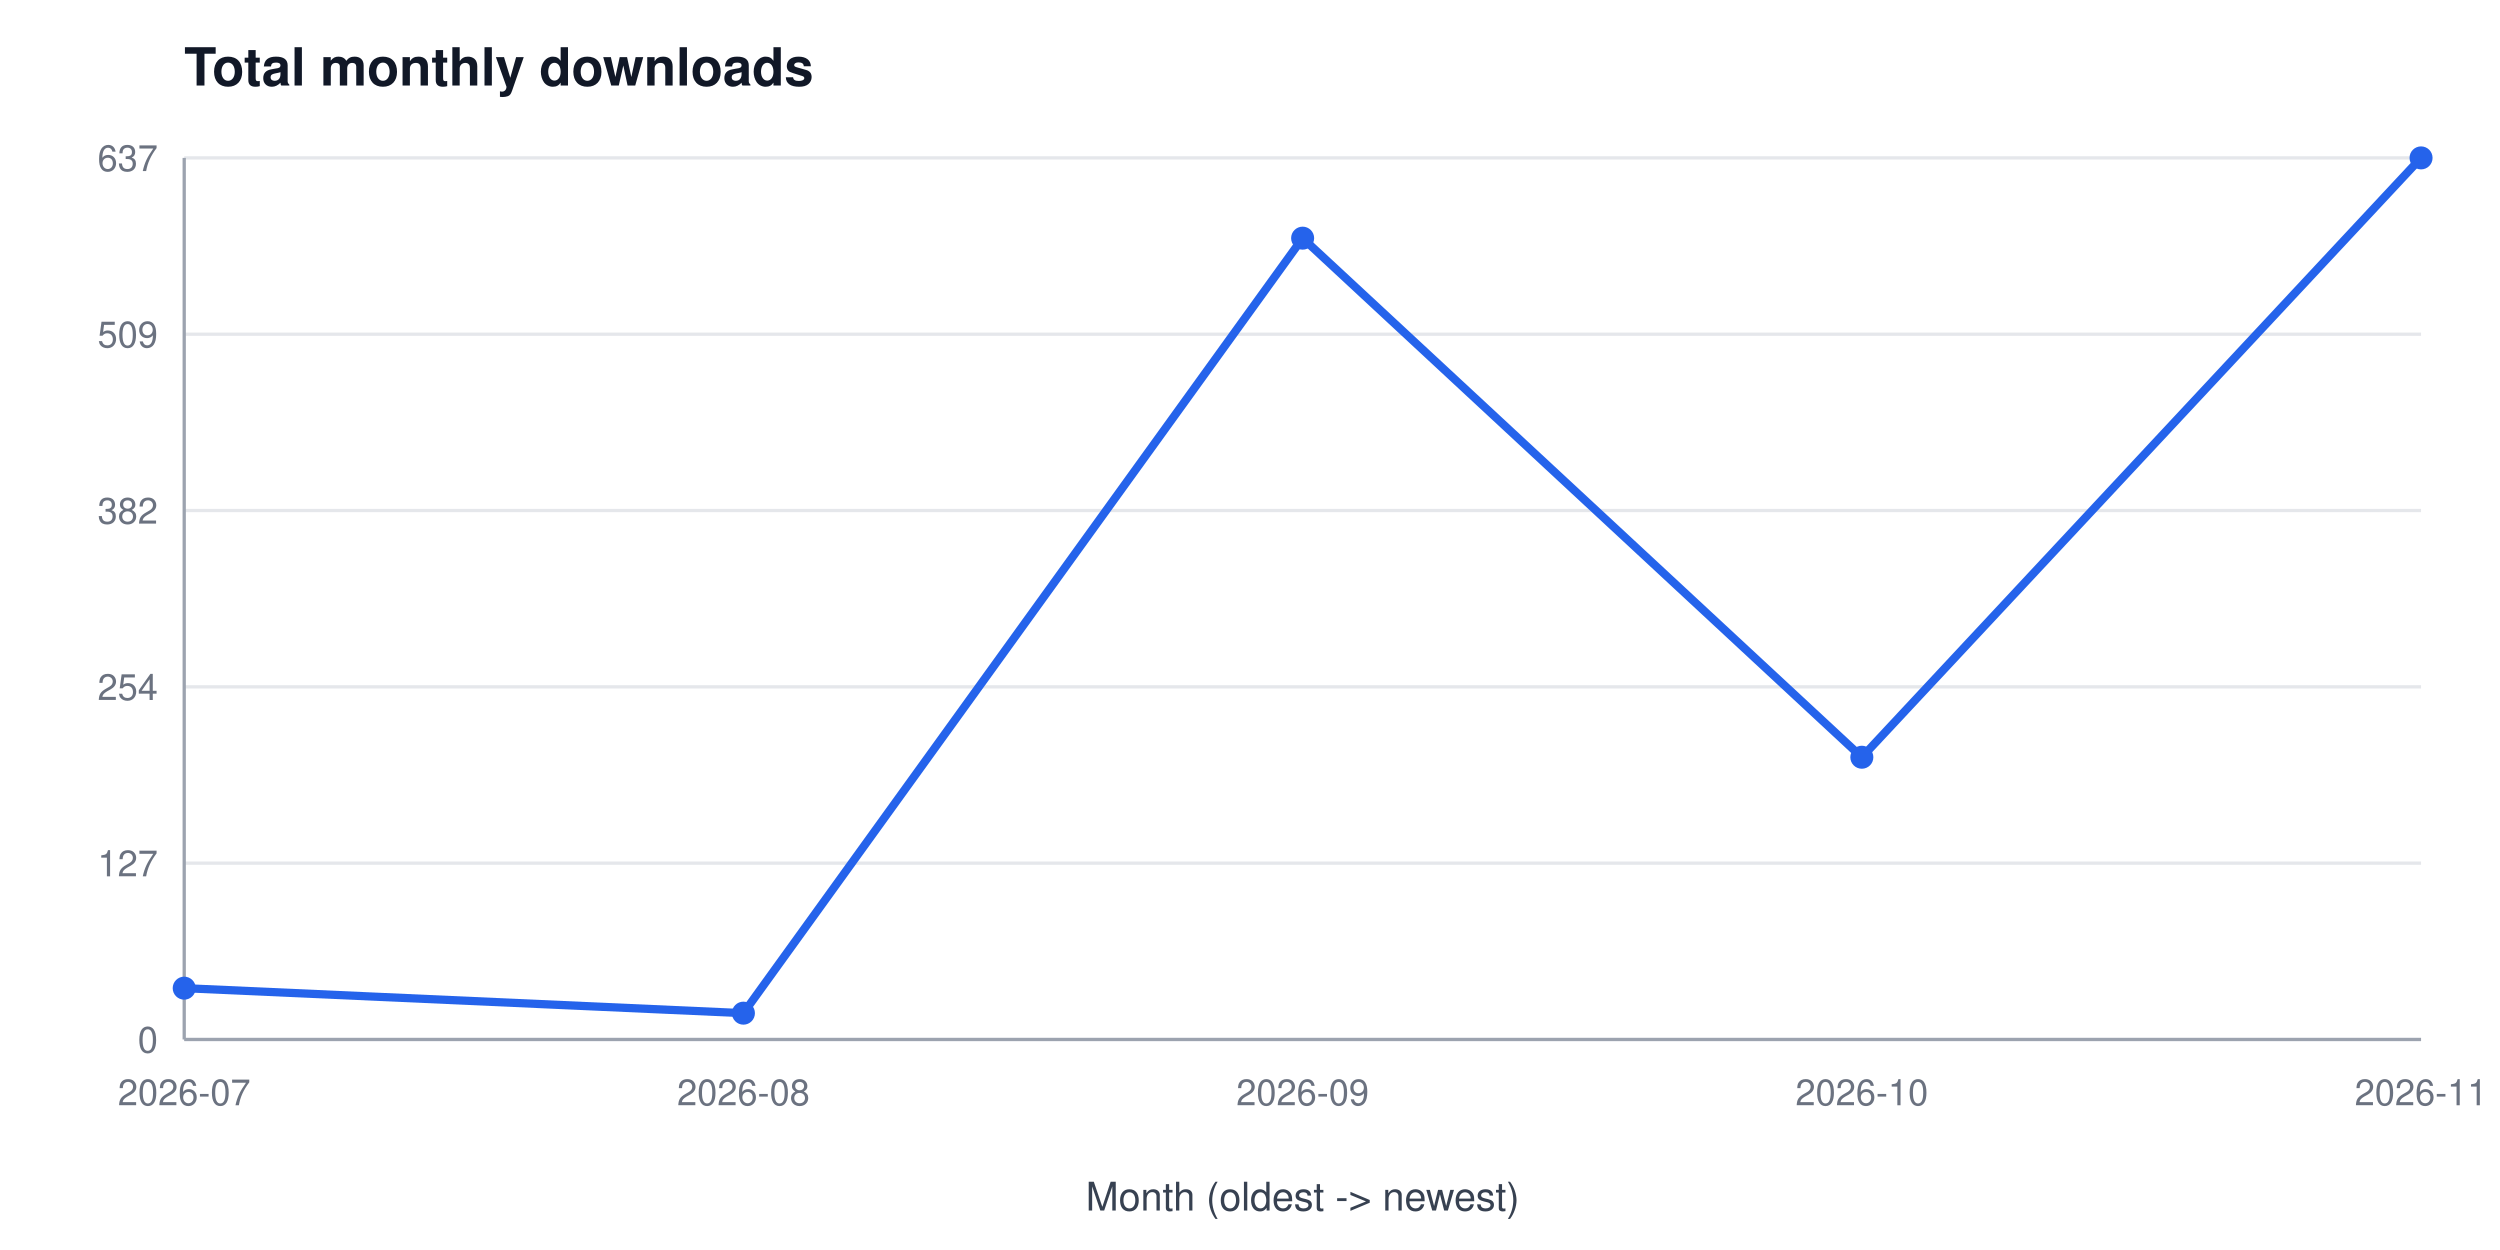
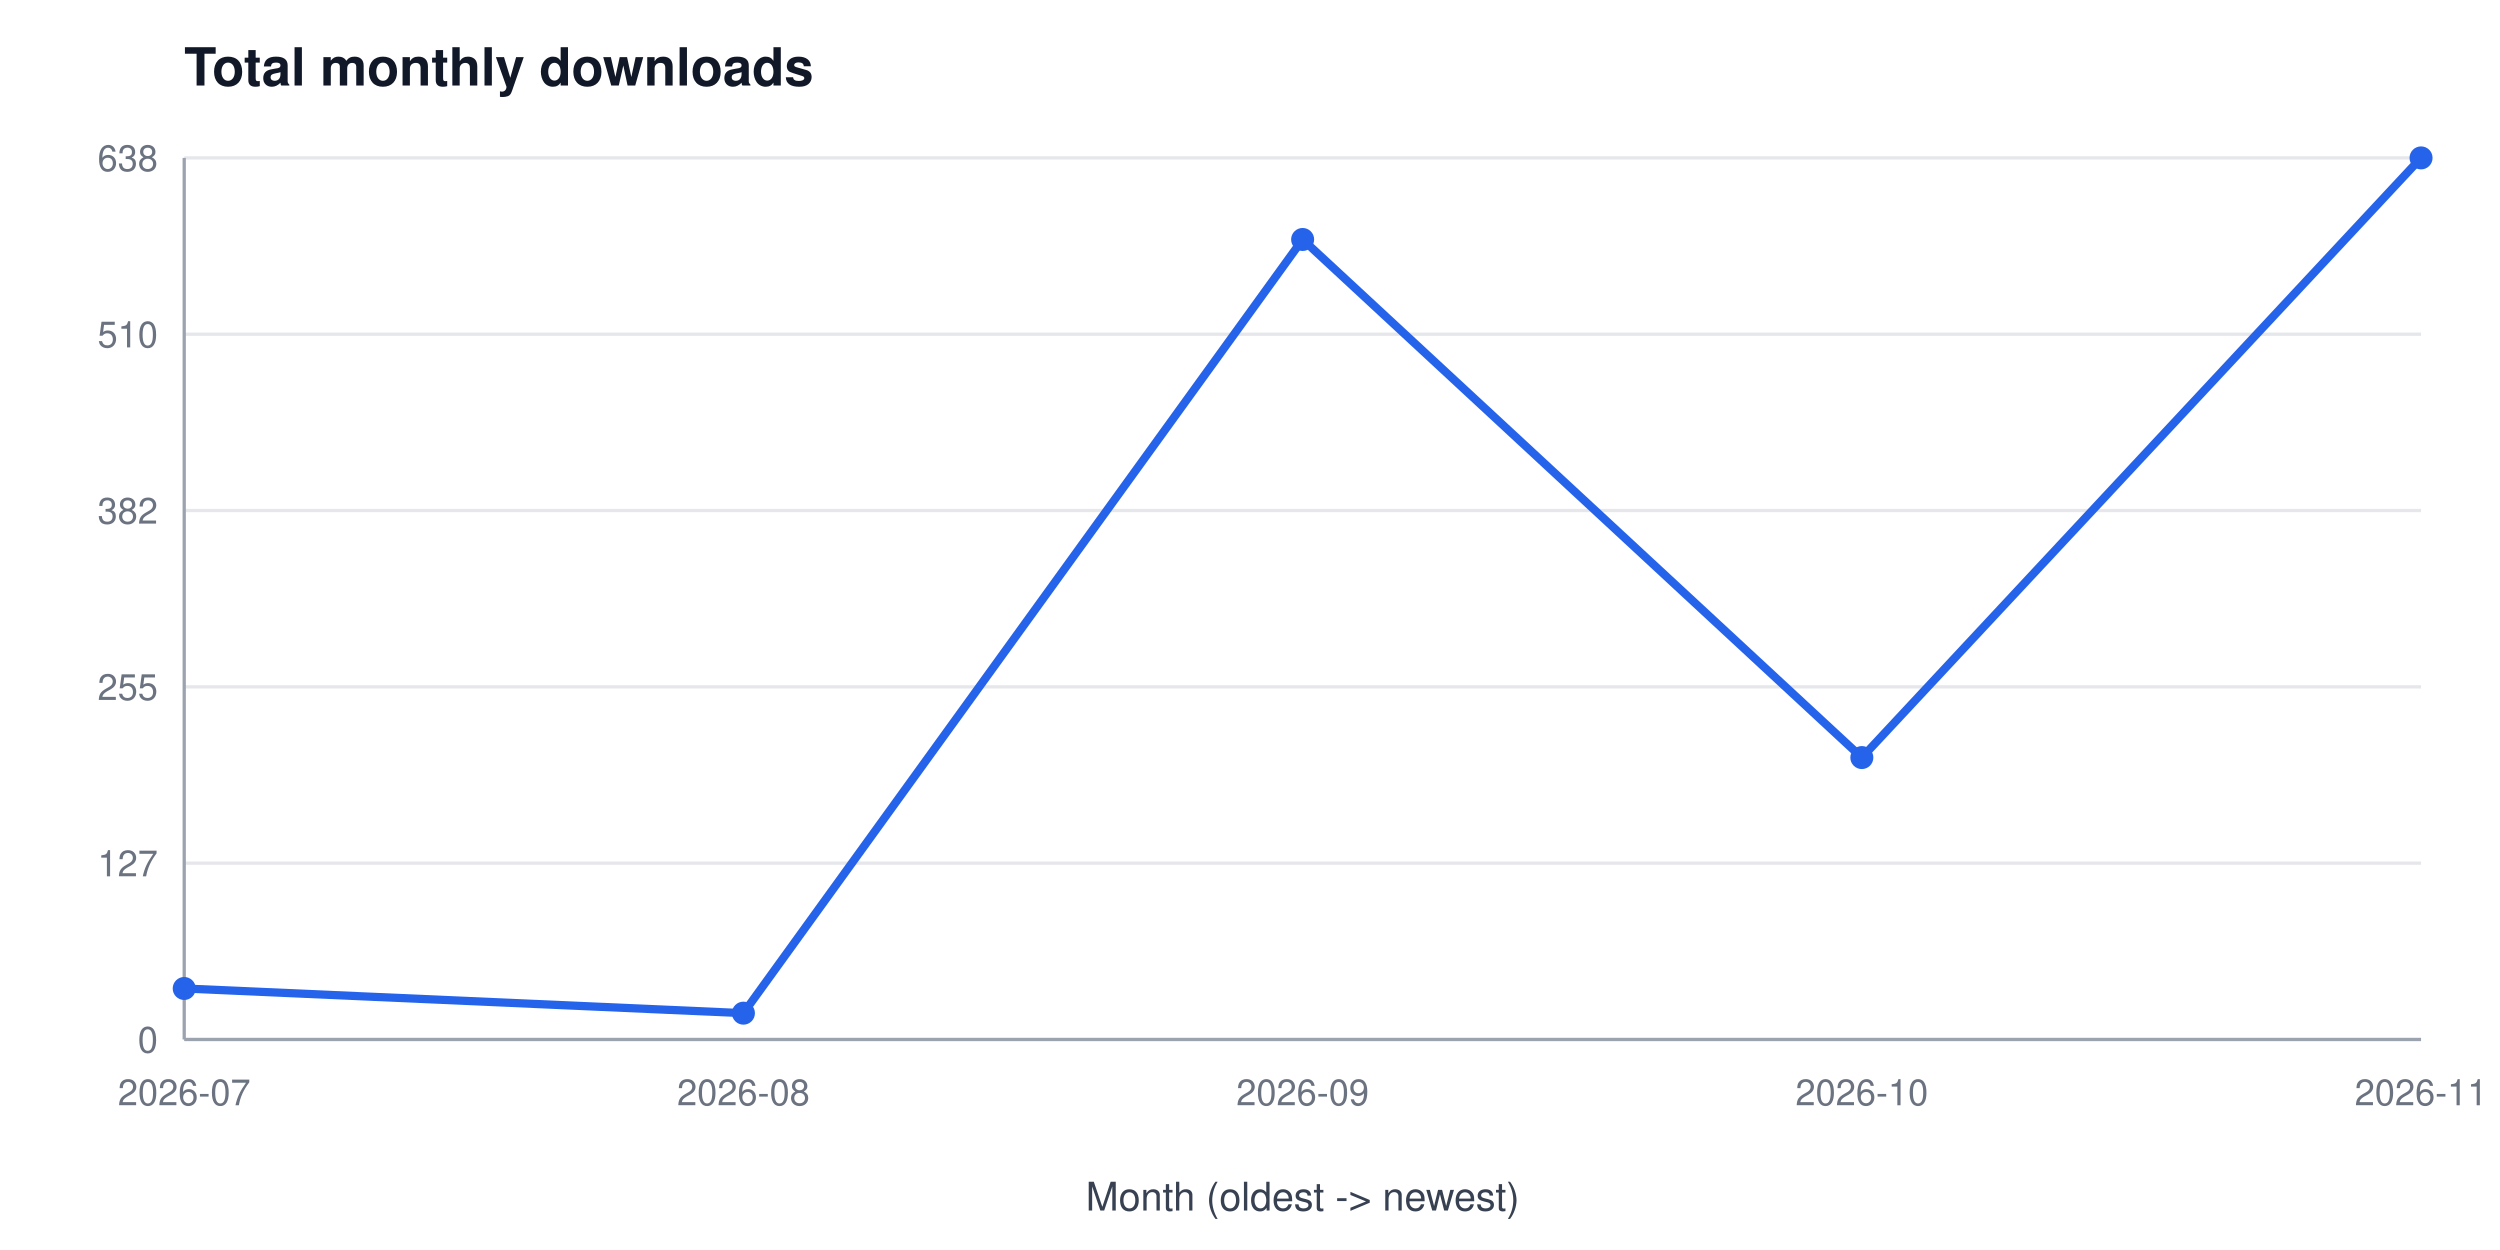
<svg xmlns="http://www.w3.org/2000/svg" width="760" height="380" viewBox="0 0 760 380" font-family="Segoe UI, Helvetica, Arial, sans-serif" role="img" aria-label="Total monthly downloads">
  <rect width="760" height="380" fill="#ffffff" />
  <text x="56" y="26" font-size="16" font-weight="600" fill="#111827">Total monthly downloads</text>
  <line x1="56" y1="316.0" x2="736" y2="316.0" stroke="#e5e7eb" stroke-width="1" />
  <text x="48" y="320.0" font-size="11" fill="#6b7280" text-anchor="end">0</text>
  <line x1="56" y1="262.4" x2="736" y2="262.4" stroke="#e5e7eb" stroke-width="1" />
  <text x="48" y="266.4" font-size="11" fill="#6b7280" text-anchor="end">127</text>
  <line x1="56" y1="208.8" x2="736" y2="208.8" stroke="#e5e7eb" stroke-width="1" />
-   <text x="48" y="212.8" font-size="11" fill="#6b7280" text-anchor="end">254</text>
+   <text x="48" y="212.8" font-size="11" fill="#6b7280" text-anchor="end">255</text>
  <line x1="56" y1="155.2" x2="736" y2="155.2" stroke="#e5e7eb" stroke-width="1" />
  <text x="48" y="159.2" font-size="11" fill="#6b7280" text-anchor="end">382</text>
  <line x1="56" y1="101.6" x2="736" y2="101.6" stroke="#e5e7eb" stroke-width="1" />
-   <text x="48" y="105.6" font-size="11" fill="#6b7280" text-anchor="end">509</text>
+   <text x="48" y="105.6" font-size="11" fill="#6b7280" text-anchor="end">510</text>
  <line x1="56" y1="48.0" x2="736" y2="48.0" stroke="#e5e7eb" stroke-width="1" />
-   <text x="48" y="52.0" font-size="11" fill="#6b7280" text-anchor="end">637</text>
+   <text x="48" y="52.0" font-size="11" fill="#6b7280" text-anchor="end">638</text>
  <line x1="56" y1="48" x2="56" y2="316" stroke="#9ca3af" stroke-width="1" />
  <line x1="56" y1="316" x2="736" y2="316" stroke="#9ca3af" stroke-width="1" />
  <text x="56.0" y="336" font-size="11" fill="#6b7280" text-anchor="middle">2026-07</text>
  <text x="226.0" y="336" font-size="11" fill="#6b7280" text-anchor="middle">2026-08</text>
  <text x="396.0" y="336" font-size="11" fill="#6b7280" text-anchor="middle">2026-09</text>
  <text x="566.0" y="336" font-size="11" fill="#6b7280" text-anchor="middle">2026-10</text>
  <text x="736.0" y="336" font-size="11" fill="#6b7280" text-anchor="middle">2026-11</text>
  <text x="396" y="368" font-size="12" fill="#374151" text-anchor="middle">Month (oldest -&gt; newest)</text>
-   <polyline points="56.0,300.4 226.0,308.0 396.0,72.4 566.0,230.2 736.0,48.0" fill="none" stroke="#2563eb" stroke-width="2.5" />
-   <circle cx="56.0" cy="300.4" r="3.5" fill="#2563eb" />
+   <polyline points="56.0,300.5 226.0,308.0 396.0,72.8 566.0,230.3 736.0,48.0" fill="none" stroke="#2563eb" stroke-width="2.5" />
+   <circle cx="56.0" cy="300.5" r="3.5" fill="#2563eb" />
  <circle cx="226.0" cy="308.0" r="3.5" fill="#2563eb" />
-   <circle cx="396.0" cy="72.4" r="3.5" fill="#2563eb" />
-   <circle cx="566.0" cy="230.2" r="3.5" fill="#2563eb" />
+   <circle cx="396.0" cy="72.8" r="3.5" fill="#2563eb" />
+   <circle cx="566.0" cy="230.3" r="3.5" fill="#2563eb" />
  <circle cx="736.0" cy="48.0" r="3.5" fill="#2563eb" />
</svg>
